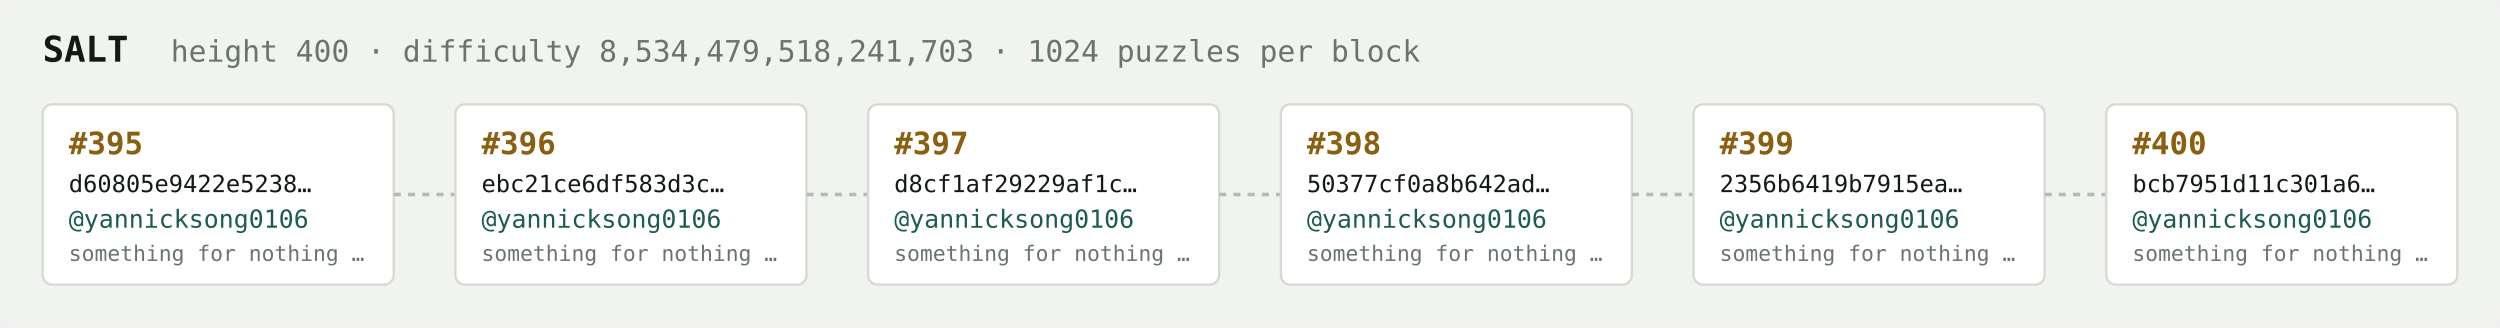
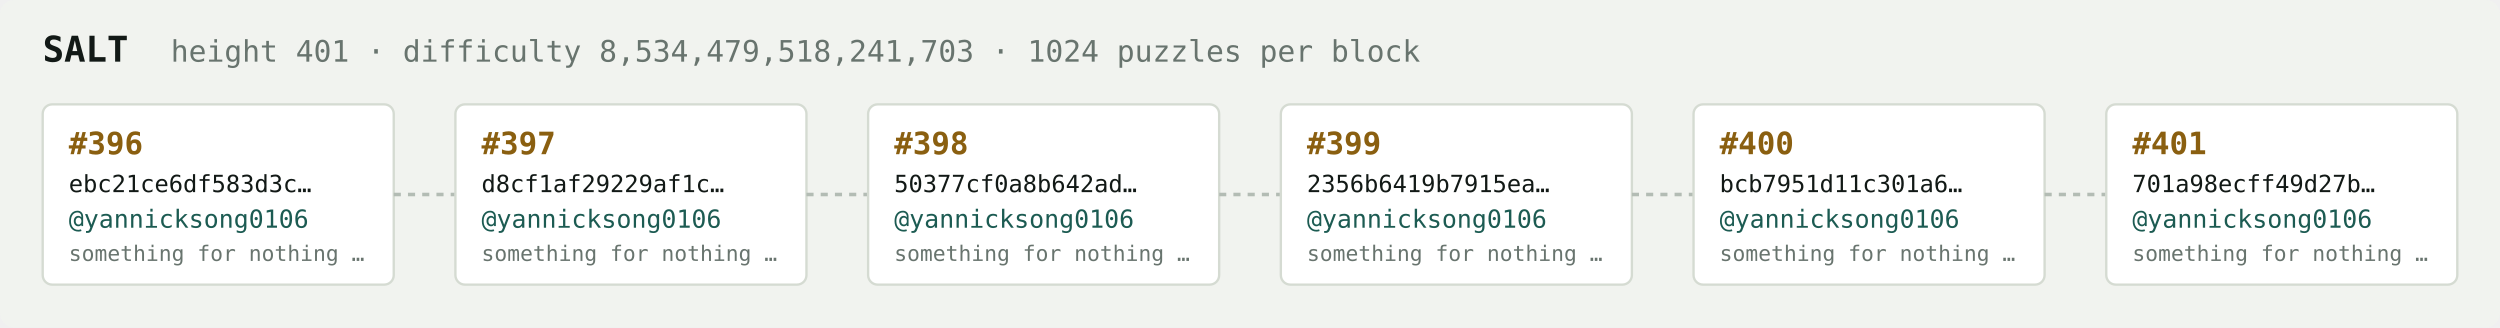
<svg xmlns="http://www.w3.org/2000/svg" width="1054" height="138" viewBox="0 0 1054 138" font-family="ui-monospace,SFMono-Regular,Menlo,monospace">
  <rect fill="#f1f3ef" width="1054" height="138" rx="6" />
  <text x="18" y="26" fill="#121916" font-size="15" font-weight="700">SALT</text>
-   <text x="72" y="26" fill="#68746e" font-size="12.5">height 400 · difficulty 8,534,479,518,241,703 · 1024 puzzles per block</text>
+   <text x="72" y="26" fill="#68746e" font-size="12.5">height 401 · difficulty 8,534,479,518,241,703 · 1024 puzzles per block</text>
  <rect x="18" y="44" width="148" height="76" rx="4" fill="#ffffff" stroke="#d5dbd2" stroke-width="1" />
-   <text x="29" y="65" fill="#8a5f10" font-size="13" font-weight="700">#395</text>
-   <text x="29" y="81" fill="#121916" font-size="10">d60805e9422e5238…</text>
+   <text x="29" y="65" fill="#8a5f10" font-size="13" font-weight="700">#396</text>
+   <text x="29" y="81" fill="#121916" font-size="10">ebc21ce6df583d3c…</text>
  <text x="29" y="96" fill="#1c5b52" font-size="10.5">@yannicksong0106</text>
  <text x="29" y="110" fill="#68746e" font-size="9">something for nothing …</text>
  <line x1="166" y1="82.0" x2="192" y2="82.0" stroke="#b3bcb4" stroke-width="1.5" stroke-dasharray="3 3" />
  <rect x="192" y="44" width="148" height="76" rx="4" fill="#ffffff" stroke="#d5dbd2" stroke-width="1" />
-   <text x="203" y="65" fill="#8a5f10" font-size="13" font-weight="700">#396</text>
-   <text x="203" y="81" fill="#121916" font-size="10">ebc21ce6df583d3c…</text>
+   <text x="203" y="65" fill="#8a5f10" font-size="13" font-weight="700">#397</text>
+   <text x="203" y="81" fill="#121916" font-size="10">d8cf1af29229af1c…</text>
  <text x="203" y="96" fill="#1c5b52" font-size="10.5">@yannicksong0106</text>
  <text x="203" y="110" fill="#68746e" font-size="9">something for nothing …</text>
  <line x1="340" y1="82.0" x2="366" y2="82.0" stroke="#b3bcb4" stroke-width="1.5" stroke-dasharray="3 3" />
  <rect x="366" y="44" width="148" height="76" rx="4" fill="#ffffff" stroke="#d5dbd2" stroke-width="1" />
-   <text x="377" y="65" fill="#8a5f10" font-size="13" font-weight="700">#397</text>
-   <text x="377" y="81" fill="#121916" font-size="10">d8cf1af29229af1c…</text>
+   <text x="377" y="65" fill="#8a5f10" font-size="13" font-weight="700">#398</text>
+   <text x="377" y="81" fill="#121916" font-size="10">50377cf0a8b642ad…</text>
  <text x="377" y="96" fill="#1c5b52" font-size="10.5">@yannicksong0106</text>
  <text x="377" y="110" fill="#68746e" font-size="9">something for nothing …</text>
  <line x1="514" y1="82.0" x2="540" y2="82.0" stroke="#b3bcb4" stroke-width="1.5" stroke-dasharray="3 3" />
  <rect x="540" y="44" width="148" height="76" rx="4" fill="#ffffff" stroke="#d5dbd2" stroke-width="1" />
-   <text x="551" y="65" fill="#8a5f10" font-size="13" font-weight="700">#398</text>
-   <text x="551" y="81" fill="#121916" font-size="10">50377cf0a8b642ad…</text>
+   <text x="551" y="65" fill="#8a5f10" font-size="13" font-weight="700">#399</text>
+   <text x="551" y="81" fill="#121916" font-size="10">2356b6419b7915ea…</text>
  <text x="551" y="96" fill="#1c5b52" font-size="10.5">@yannicksong0106</text>
  <text x="551" y="110" fill="#68746e" font-size="9">something for nothing …</text>
  <line x1="688" y1="82.0" x2="714" y2="82.0" stroke="#b3bcb4" stroke-width="1.5" stroke-dasharray="3 3" />
  <rect x="714" y="44" width="148" height="76" rx="4" fill="#ffffff" stroke="#d5dbd2" stroke-width="1" />
-   <text x="725" y="65" fill="#8a5f10" font-size="13" font-weight="700">#399</text>
-   <text x="725" y="81" fill="#121916" font-size="10">2356b6419b7915ea…</text>
+   <text x="725" y="65" fill="#8a5f10" font-size="13" font-weight="700">#400</text>
+   <text x="725" y="81" fill="#121916" font-size="10">bcb7951d11c301a6…</text>
  <text x="725" y="96" fill="#1c5b52" font-size="10.5">@yannicksong0106</text>
  <text x="725" y="110" fill="#68746e" font-size="9">something for nothing …</text>
  <line x1="862" y1="82.0" x2="888" y2="82.0" stroke="#b3bcb4" stroke-width="1.5" stroke-dasharray="3 3" />
  <rect x="888" y="44" width="148" height="76" rx="4" fill="#ffffff" stroke="#d5dbd2" stroke-width="1" />
-   <text x="899" y="65" fill="#8a5f10" font-size="13" font-weight="700">#400</text>
-   <text x="899" y="81" fill="#121916" font-size="10">bcb7951d11c301a6…</text>
+   <text x="899" y="65" fill="#8a5f10" font-size="13" font-weight="700">#401</text>
+   <text x="899" y="81" fill="#121916" font-size="10">701a98ecff49d27b…</text>
  <text x="899" y="96" fill="#1c5b52" font-size="10.5">@yannicksong0106</text>
  <text x="899" y="110" fill="#68746e" font-size="9">something for nothing …</text>
</svg>
